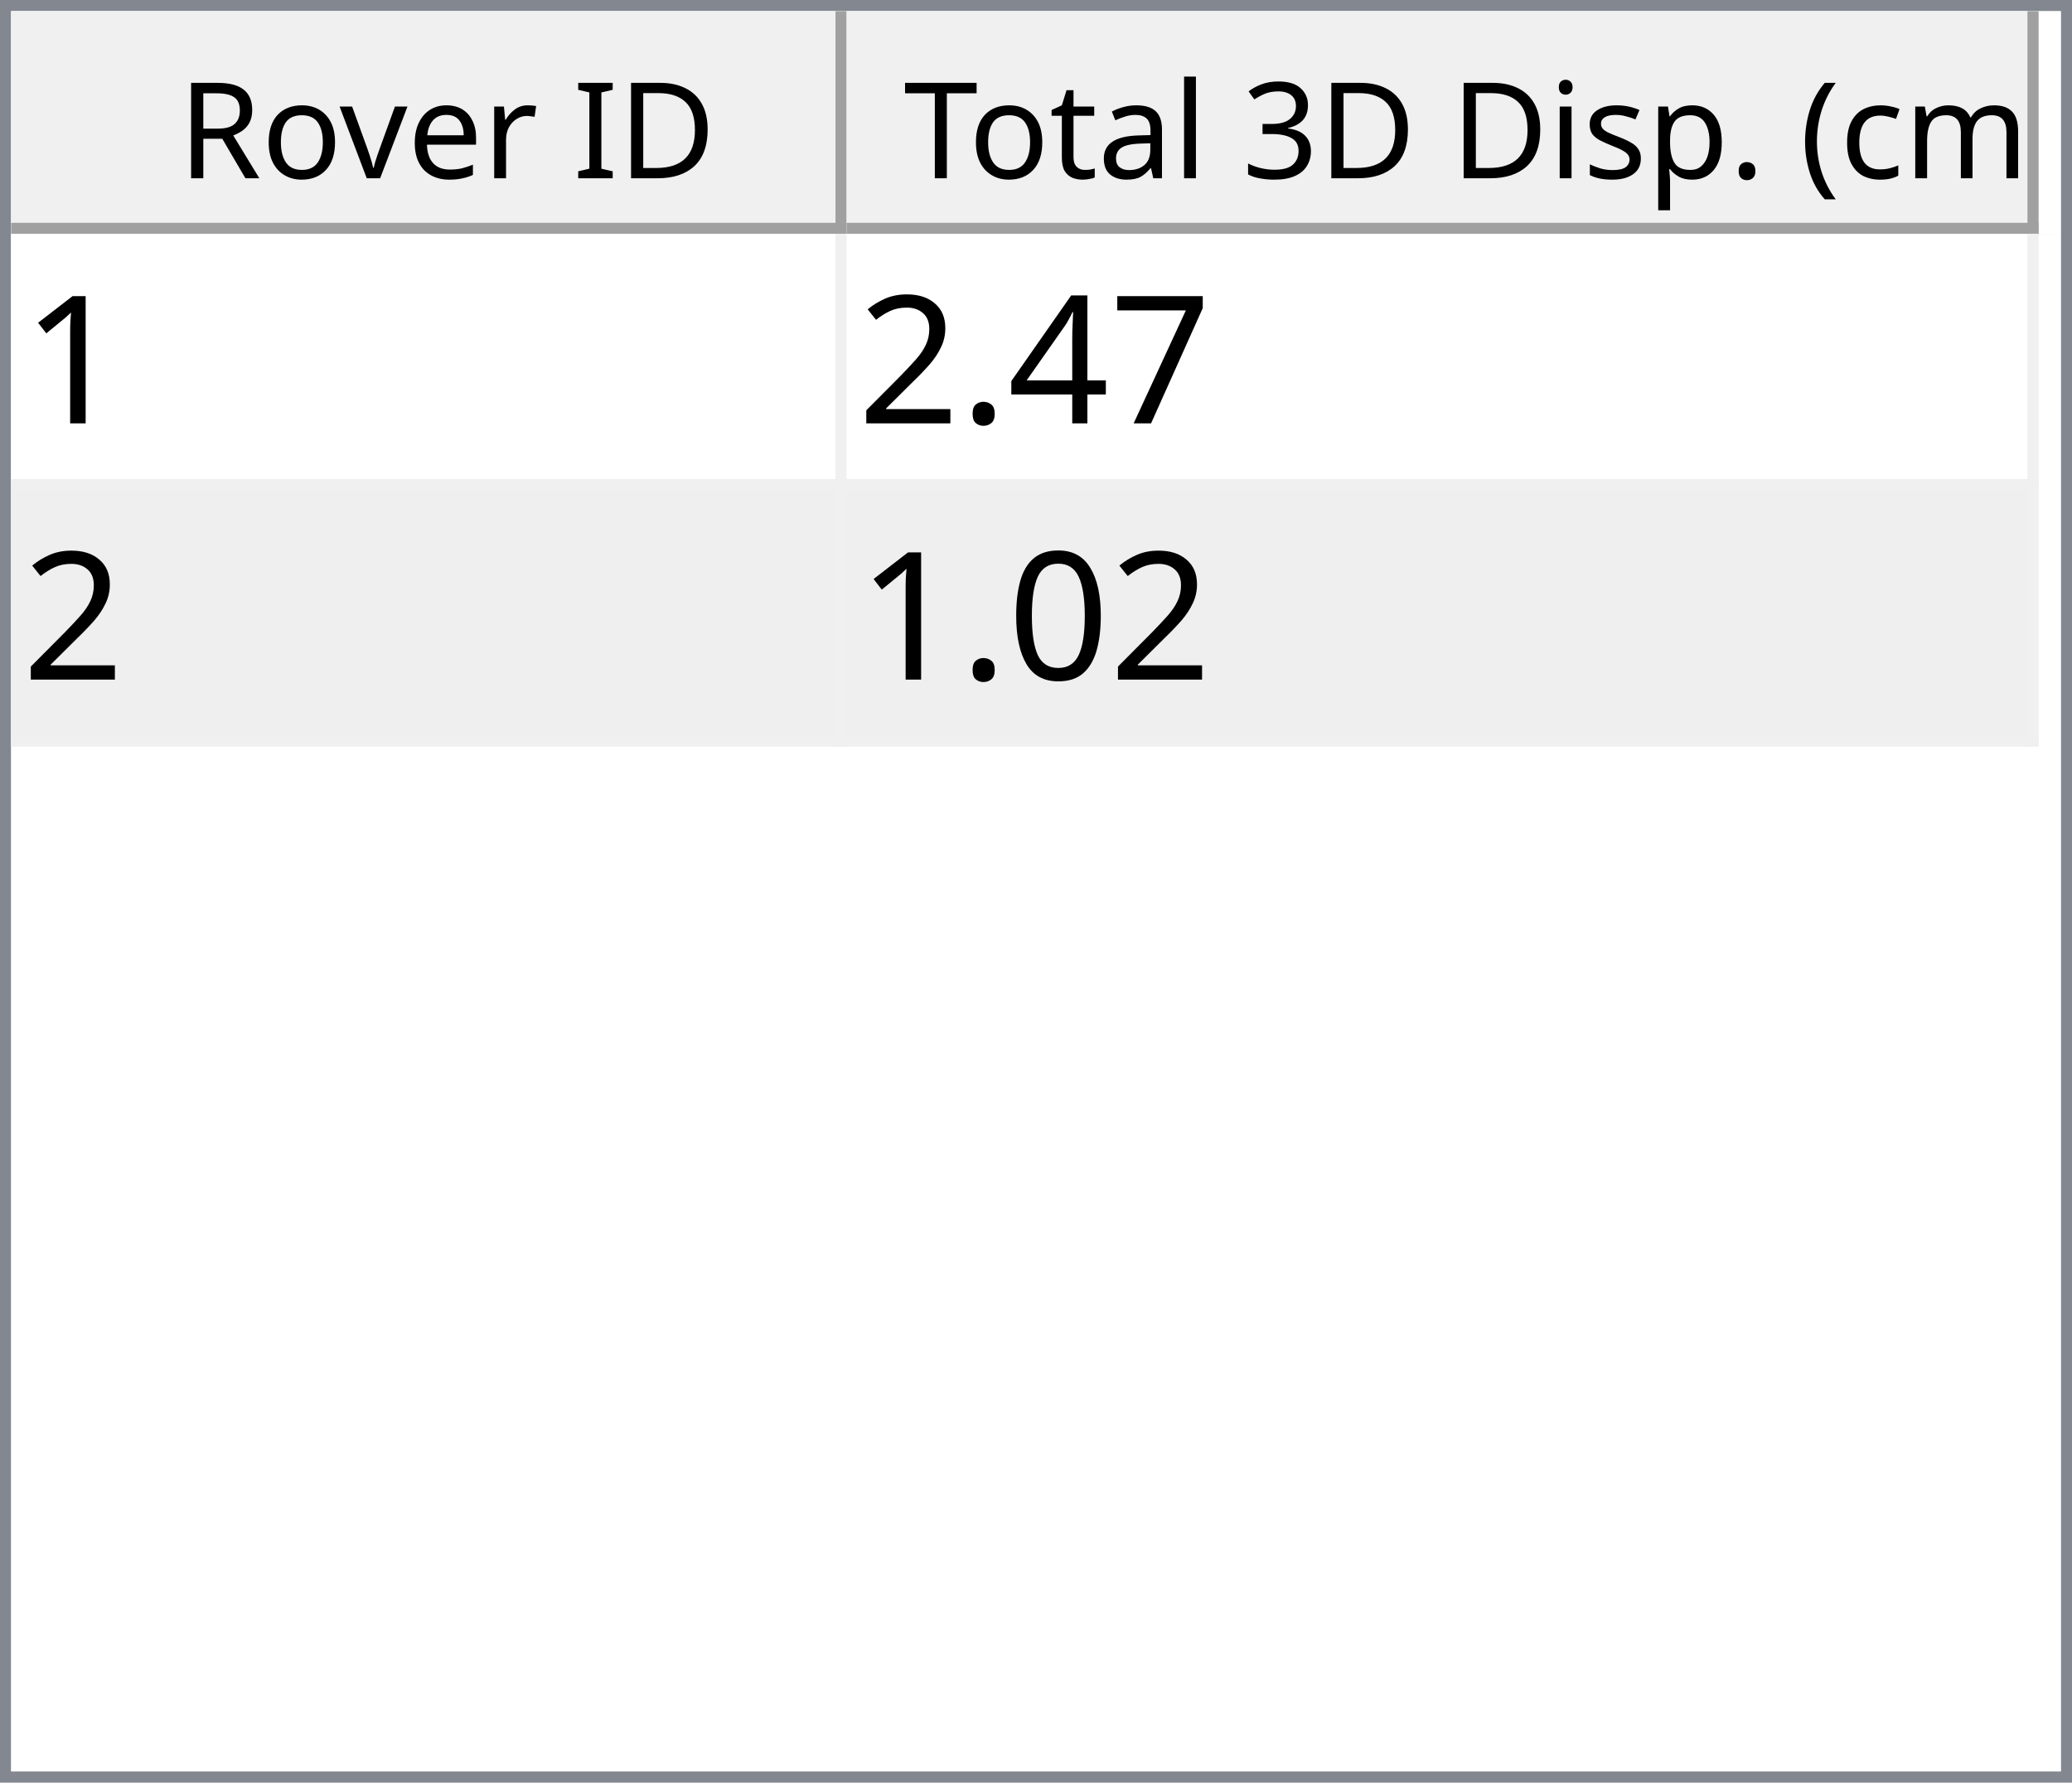
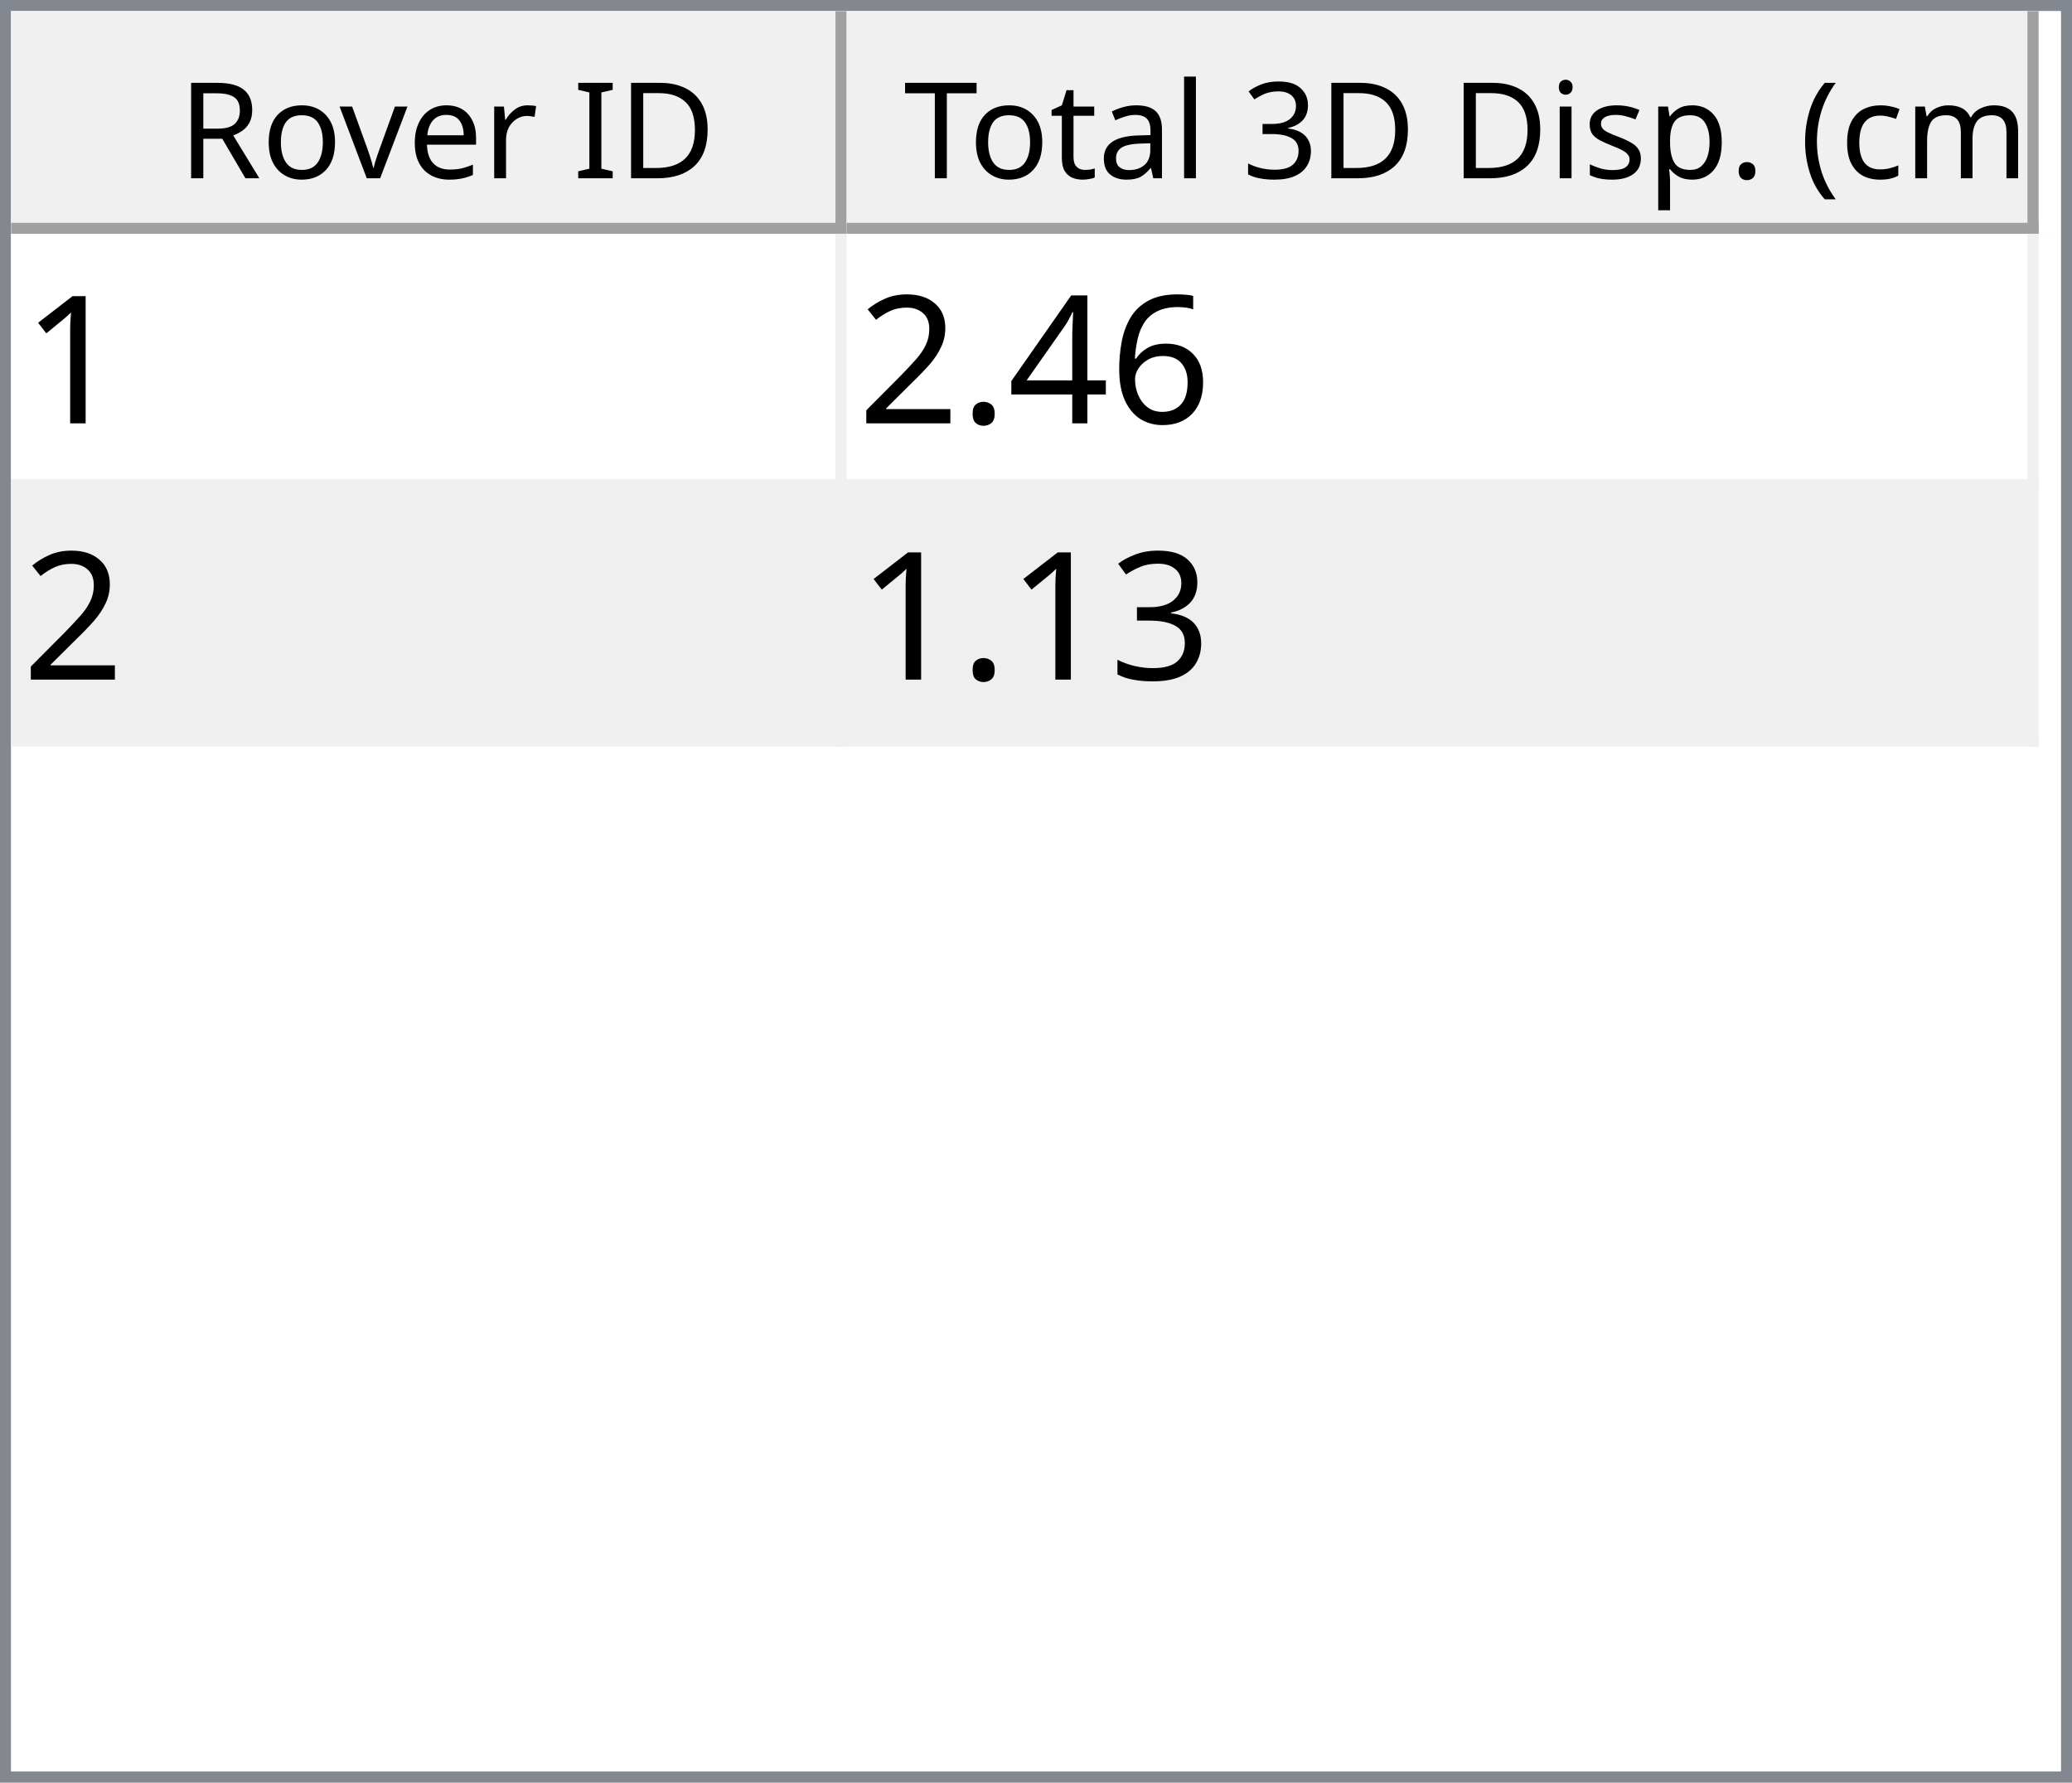
<svg xmlns="http://www.w3.org/2000/svg" style="fill-opacity:1; color-rendering:auto; color-interpolation:auto; text-rendering:auto; stroke:black; stroke-linecap:square; stroke-miterlimit:10; shape-rendering:auto; stroke-opacity:1; fill:black; stroke-dasharray:none; font-weight:normal; stroke-width:1; font-family:'Dialog'; font-style:normal; stroke-linejoin:miter; font-size:12px; stroke-dashoffset:0; image-rendering:auto;" width="186" height="160">
  <defs id="genericDefs" />
  <g>
    <defs id="defs1">
      <clipPath clipPathUnits="userSpaceOnUse" id="clipPath1">
        <path d="M0 0 L186 0 L186 160 L0 160 L0 0 Z" />
      </clipPath>
      <clipPath clipPathUnits="userSpaceOnUse" id="clipPath2">
        <path d="M0 0 L0 160 L186 160 L186 0 Z" />
      </clipPath>
      <clipPath clipPathUnits="userSpaceOnUse" id="clipPath3">
        <path d="M0 0 L0 20 L184 20 L184 0 Z" />
      </clipPath>
      <clipPath clipPathUnits="userSpaceOnUse" id="clipPath4">
        <path d="M0 0 L0 20 L75 20 L75 0 Z" />
      </clipPath>
      <clipPath clipPathUnits="userSpaceOnUse" id="clipPath5">
        <path d="M1 1 L1 19 L74 19 L74 1 Z" />
      </clipPath>
      <clipPath clipPathUnits="userSpaceOnUse" id="clipPath6">
        <path d="M0 0 L0 18 L73 18 L73 0 Z" />
      </clipPath>
      <clipPath clipPathUnits="userSpaceOnUse" id="clipPath7">
        <path d="M-0.5 -0.5 L-0.5 19.5 L74.5 19.5 L74.5 -0.5 Z" />
      </clipPath>
      <clipPath clipPathUnits="userSpaceOnUse" id="clipPath8">
        <path d="M0 0 L0 20 L107 20 L107 0 Z" />
      </clipPath>
      <clipPath clipPathUnits="userSpaceOnUse" id="clipPath9">
        <path d="M1 1 L1 19 L106 19 L106 1 Z" />
      </clipPath>
      <clipPath clipPathUnits="userSpaceOnUse" id="clipPath10">
        <path d="M0 0 L0 18 L105 18 L105 0 Z" />
      </clipPath>
      <clipPath clipPathUnits="userSpaceOnUse" id="clipPath11">
        <path d="M-0.5 -0.5 L-0.5 19.5 L106.5 19.5 L106.5 -0.5 Z" />
      </clipPath>
      <clipPath clipPathUnits="userSpaceOnUse" id="clipPath12">
        <path d="M0 0 L0 138 L184 138 L184 0 Z" />
      </clipPath>
      <clipPath clipPathUnits="userSpaceOnUse" id="clipPath13">
        <path d="M0 0 L0 46 L182 46 L182 0 Z" />
      </clipPath>
      <clipPath clipPathUnits="userSpaceOnUse" id="clipPath14">
        <path d="M-0.5 -0.5 L-0.5 45.5 L181.5 45.5 L181.5 -0.5 Z" />
      </clipPath>
      <clipPath clipPathUnits="userSpaceOnUse" id="clipPath15">
        <path d="M0 0 L0 22 L74 22 L74 0 Z" />
      </clipPath>
      <clipPath clipPathUnits="userSpaceOnUse" id="clipPath16">
        <path d="M0 0 L0 22 L106 22 L106 0 Z" />
      </clipPath>
      <font horiz-adv-x="64.551" id="font1">
        <font-face ascent="107.91" descent="25.098" units-per-em="100" style="font-style:normal; font-family:Segoe UI; font-weight:normal;" />
        <missing-glyph horiz-adv-x="64.551" d="M8.109 0 L8.109 68.266 L56.453 68.266 L56.453 0 L8.109 0 ZM15.328 7.234 L49.219 7.234 L49.219 61.031 L15.328 61.031 L15.328 7.234 Z" />
        <glyph unicode="D" horiz-adv-x="70.117" d="M9.188 0 L9.188 70.016 L28.516 70.016 Q65.531 70.016 65.531 35.891 Q65.531 19.672 55.25 9.836 Q44.969 0 27.734 0 L9.188 0 ZM17.391 62.594 L17.391 7.422 L27.828 7.422 Q41.609 7.422 49.273 14.797 Q56.938 22.172 56.938 35.688 Q56.938 62.594 28.328 62.594 L17.391 62.594 Z" />
        <glyph unicode="I" horiz-adv-x="26.611" d="M17.391 0 L9.188 0 L9.188 70.016 L17.391 70.016 L17.391 0 Z" />
        <glyph unicode=" " horiz-adv-x="27.393" d="" />
        <glyph unicode="r" horiz-adv-x="34.766" d="M34.188 41.891 Q32.078 43.5 28.125 43.5 Q23 43.5 19.555 38.672 Q16.109 33.844 16.109 25.484 L16.109 0 L8.109 0 L8.109 50 L16.109 50 L16.109 39.703 L16.312 39.703 Q18.016 44.969 21.531 47.922 Q25.047 50.875 29.391 50.875 Q32.516 50.875 34.188 50.203 L34.188 41.891 Z" />
        <glyph unicode="e" horiz-adv-x="52.295" d="M48.297 23 L12.984 23 Q13.188 14.656 17.484 10.109 Q21.781 5.562 29.297 5.562 Q37.75 5.562 44.828 11.141 L44.828 3.609 Q38.234 -1.172 27.391 -1.172 Q16.797 -1.172 10.742 5.641 Q4.688 12.453 4.688 24.812 Q4.688 36.469 11.305 43.82 Q17.922 51.172 27.734 51.172 Q37.547 51.172 42.922 44.828 Q48.297 38.484 48.297 27.203 L48.297 23 ZM40.094 29.781 Q40.047 36.719 36.75 40.578 Q33.453 44.438 27.594 44.438 Q21.922 44.438 17.969 40.383 Q14.016 36.328 13.094 29.781 L40.094 29.781 Z" />
        <glyph unicode="v" horiz-adv-x="47.9" d="M47.406 50 L27.484 0 L19.625 0 L0.688 50 L9.469 50 L22.172 13.672 Q23.578 9.672 23.922 6.688 L24.125 6.688 Q24.609 10.453 25.688 13.484 L38.969 50 L47.406 50 Z" />
        <glyph unicode="o" horiz-adv-x="58.594" d="M29 -1.172 Q17.922 -1.172 11.305 5.836 Q4.688 12.844 4.688 24.422 Q4.688 37.016 11.57 44.094 Q18.453 51.172 30.172 51.172 Q41.359 51.172 47.633 44.289 Q53.906 37.406 53.906 25.203 Q53.906 13.234 47.141 6.031 Q40.375 -1.172 29 -1.172 ZM29.594 44.438 Q21.875 44.438 17.383 39.188 Q12.891 33.938 12.891 24.703 Q12.891 15.828 17.43 10.695 Q21.969 5.562 29.594 5.562 Q37.359 5.562 41.531 10.594 Q45.703 15.625 45.703 24.906 Q45.703 34.281 41.531 39.359 Q37.359 44.438 29.594 44.438 Z" />
        <glyph unicode="R" horiz-adv-x="59.814" d="M59.375 0 L49.609 0 L37.891 19.625 Q36.281 22.359 34.766 24.289 Q33.25 26.219 31.664 27.438 Q30.078 28.656 28.25 29.219 Q26.422 29.781 24.125 29.781 L17.391 29.781 L17.391 0 L9.188 0 L9.188 70.016 L30.078 70.016 Q34.672 70.016 38.555 68.867 Q42.438 67.719 45.289 65.375 Q48.141 63.031 49.758 59.547 Q51.375 56.062 51.375 51.375 Q51.375 47.703 50.273 44.656 Q49.172 41.609 47.148 39.211 Q45.125 36.812 42.266 35.133 Q39.406 33.453 35.844 32.516 L35.844 32.328 Q37.594 31.547 38.891 30.547 Q40.188 29.547 41.359 28.18 Q42.531 26.812 43.68 25.078 Q44.828 23.344 46.234 21.047 L59.375 0 ZM17.391 62.594 L17.391 37.203 L28.516 37.203 Q31.594 37.203 34.203 38.133 Q36.812 39.062 38.719 40.797 Q40.625 42.531 41.703 45.047 Q42.781 47.562 42.781 50.688 Q42.781 56.297 39.141 59.445 Q35.5 62.594 28.609 62.594 L17.391 62.594 Z" />
        <glyph unicode=")" horiz-adv-x="30.176" d="M8.297 -15.922 L1.172 -15.922 Q16.406 2.344 16.406 26.812 Q16.406 51.469 1.078 70.016 L8.297 70.016 Q23.531 52.156 23.531 26.703 Q23.531 1.375 8.297 -15.922 Z" />
        <glyph unicode="m" horiz-adv-x="86.133" d="M79.109 0 L71.094 0 L71.094 28.719 Q71.094 37.016 68.531 40.727 Q65.969 44.438 59.906 44.438 Q54.781 44.438 51.195 39.75 Q47.609 35.062 47.609 28.516 L47.609 0 L39.594 0 L39.594 29.688 Q39.594 44.438 28.219 44.438 Q22.953 44.438 19.531 40.016 Q16.109 35.594 16.109 28.516 L16.109 0 L8.109 0 L8.109 50 L16.109 50 L16.109 42.094 L16.312 42.094 Q21.625 51.172 31.844 51.172 Q36.969 51.172 40.773 48.312 Q44.578 45.453 46 40.828 Q51.562 51.172 62.594 51.172 Q79.109 51.172 79.109 30.812 L79.109 0 Z" />
        <glyph unicode="c" horiz-adv-x="46.191" d="M42.188 2.297 Q36.422 -1.172 28.516 -1.172 Q17.828 -1.172 11.258 5.789 Q4.688 12.75 4.688 23.828 Q4.688 36.188 11.766 43.68 Q18.844 51.172 30.672 51.172 Q37.25 51.172 42.281 48.734 L42.281 40.531 Q36.719 44.438 30.375 44.438 Q22.703 44.438 17.797 38.945 Q12.891 33.453 12.891 24.516 Q12.891 15.719 17.508 10.641 Q22.125 5.562 29.891 5.562 Q36.422 5.562 42.188 9.906 L42.188 2.297 Z" />
        <glyph unicode="(" horiz-adv-x="30.176" d="M29.109 -15.922 L21.969 -15.922 Q6.844 1.375 6.844 26.703 Q6.844 52.156 21.969 70.016 L29.203 70.016 Q13.875 51.469 13.875 26.812 Q13.875 2.344 29.109 -15.922 Z" />
        <glyph unicode="." horiz-adv-x="21.68" d="M10.891 -1.078 Q8.641 -1.078 7.055 0.539 Q5.469 2.156 5.469 4.391 Q5.469 6.641 7.055 8.273 Q8.641 9.906 10.891 9.906 Q13.188 9.906 14.797 8.273 Q16.406 6.641 16.406 4.391 Q16.406 2.156 14.797 0.539 Q13.188 -1.078 10.891 -1.078 Z" />
        <glyph unicode="p" horiz-adv-x="58.789" d="M16.312 7.234 L16.109 7.234 L16.109 -23 L8.109 -23 L8.109 50 L16.109 50 L16.109 41.219 L16.312 41.219 Q22.219 51.172 33.594 51.172 Q43.266 51.172 48.688 44.461 Q54.109 37.75 54.109 26.469 Q54.109 13.922 48 6.375 Q41.891 -1.172 31.297 -1.172 Q21.578 -1.172 16.312 7.234 ZM16.109 27.391 L16.109 20.406 Q16.109 14.203 20.141 9.883 Q24.172 5.562 30.375 5.562 Q37.641 5.562 41.773 11.133 Q45.906 16.703 45.906 26.609 Q45.906 34.969 42.047 39.703 Q38.188 44.438 31.594 44.438 Q24.609 44.438 20.359 39.578 Q16.109 34.719 16.109 27.391 Z" />
        <glyph unicode="s" horiz-adv-x="42.432" d="M5.078 1.812 L5.078 10.406 Q11.625 5.562 19.484 5.562 Q30.031 5.562 30.031 12.594 Q30.031 14.594 29.125 15.992 Q28.219 17.391 26.68 18.461 Q25.141 19.531 23.07 20.383 Q21 21.234 18.609 22.172 Q15.281 23.484 12.766 24.828 Q10.25 26.172 8.57 27.859 Q6.891 29.547 6.031 31.695 Q5.172 33.844 5.172 36.719 Q5.172 40.234 6.789 42.945 Q8.406 45.656 11.086 47.484 Q13.766 49.312 17.211 50.242 Q20.656 51.172 24.312 51.172 Q30.812 51.172 35.938 48.922 L35.938 40.828 Q30.422 44.438 23.25 44.438 Q21 44.438 19.195 43.922 Q17.391 43.406 16.094 42.477 Q14.797 41.547 14.086 40.258 Q13.375 38.969 13.375 37.406 Q13.375 35.453 14.086 34.133 Q14.797 32.812 16.164 31.789 Q17.531 30.766 19.484 29.938 Q21.438 29.109 23.922 28.125 Q27.25 26.859 29.883 25.516 Q32.516 24.172 34.375 22.484 Q36.234 20.797 37.234 18.602 Q38.234 16.406 38.234 13.375 Q38.234 9.672 36.602 6.938 Q34.969 4.203 32.234 2.398 Q29.5 0.594 25.93 -0.289 Q22.359 -1.172 18.453 -1.172 Q10.75 -1.172 5.078 1.812 Z" />
        <glyph unicode="i" horiz-adv-x="24.219" d="M12.203 62.703 Q10.062 62.703 8.547 64.164 Q7.031 65.625 7.031 67.875 Q7.031 70.125 8.547 71.609 Q10.062 73.094 12.203 73.094 Q14.406 73.094 15.945 71.609 Q17.484 70.125 17.484 67.875 Q17.484 65.719 15.945 64.211 Q14.406 62.703 12.203 62.703 ZM16.109 0 L8.109 0 L8.109 50 L16.109 50 L16.109 0 Z" />
        <glyph unicode="3" horiz-adv-x="53.906" d="M46.531 19.828 Q46.531 15.094 44.75 11.211 Q42.969 7.328 39.719 4.57 Q36.469 1.812 31.93 0.297 Q27.391 -1.219 21.922 -1.219 Q11.922 -1.219 6 2.594 L6 11.188 Q13.094 5.609 22.219 5.609 Q25.875 5.609 28.828 6.539 Q31.781 7.469 33.906 9.227 Q36.031 10.984 37.18 13.477 Q38.328 15.969 38.328 19.094 Q38.328 32.812 18.797 32.812 L12.984 32.812 L12.984 39.594 L18.5 39.594 Q35.797 39.594 35.797 52.484 Q35.797 64.406 22.609 64.406 Q15.188 64.406 8.688 59.422 L8.688 67.188 Q15.375 71.188 24.609 71.188 Q29 71.188 32.57 69.969 Q36.141 68.75 38.68 66.555 Q41.219 64.359 42.609 61.281 Q44 58.203 44 54.5 Q44 40.672 30.031 36.719 L30.031 36.531 Q33.594 36.141 36.625 34.797 Q39.656 33.453 41.852 31.305 Q44.047 29.156 45.289 26.25 Q46.531 23.344 46.531 19.828 Z" />
        <glyph unicode="l" horiz-adv-x="24.219" d="M16.109 0 L8.109 0 L8.109 74.031 L16.109 74.031 L16.109 0 Z" />
        <glyph unicode="a" horiz-adv-x="50.879" d="M43.891 0 L35.891 0 L35.891 7.812 L35.688 7.812 Q30.469 -1.172 20.312 -1.172 Q12.844 -1.172 8.617 2.781 Q4.391 6.734 4.391 13.281 Q4.391 27.297 20.906 29.594 L35.891 31.688 Q35.891 44.438 25.594 44.438 Q16.547 44.438 9.281 38.281 L9.281 46.484 Q16.656 51.172 26.266 51.172 Q43.891 51.172 43.891 32.516 L43.891 0 ZM35.891 25.297 L23.828 23.641 Q18.266 22.859 15.43 20.875 Q12.594 18.891 12.594 13.875 Q12.594 10.203 15.211 7.883 Q17.828 5.562 22.172 5.562 Q28.125 5.562 32.008 9.742 Q35.891 13.922 35.891 20.312 L35.891 25.297 Z" />
        <glyph unicode="t" horiz-adv-x="33.887" d="M31.297 0.484 Q28.469 -1.078 23.828 -1.078 Q10.688 -1.078 10.688 13.578 L10.688 43.172 L2.094 43.172 L2.094 50 L10.688 50 L10.688 62.203 L18.703 64.797 L18.703 50 L31.297 50 L31.297 43.172 L18.703 43.172 L18.703 14.984 Q18.703 9.969 20.414 7.82 Q22.125 5.672 26.078 5.672 Q29.109 5.672 31.297 7.328 L31.297 0.484 Z" />
        <glyph unicode="T" horiz-adv-x="52.393" d="M50.594 62.594 L30.375 62.594 L30.375 0 L22.172 0 L22.172 62.594 L2 62.594 L2 70.016 L50.594 70.016 L50.594 62.594 Z" />
      </font>
      <font horiz-adv-x="75.0" id="font2">
        <font-face ascent="100.537" descent="21.973" units-per-em="100" style="font-style:normal; font-family:sans-serif; font-weight:normal;" />
        <missing-glyph horiz-adv-x="75.0" d="M12.5 0 L12.5 62.5 L62.5 62.5 L62.5 0 L12.5 0 ZM14.062 1.562 L60.938 1.562 L60.938 60.938 L14.062 60.938 L14.062 1.562 Z" />
        <glyph unicode="1" horiz-adv-x="55.615" d="M37.25 0 L28.469 0 L28.469 56 Q25.297 52.984 20.141 49.953 Q14.984 46.922 10.891 45.406 L10.891 53.906 Q18.266 57.375 23.781 62.305 Q29.297 67.234 31.594 71.875 L37.25 71.875 L37.25 0 Z" />
-         <glyph unicode="7" horiz-adv-x="55.615" d="M4.734 62.203 L4.734 70.656 L51.078 70.656 L51.078 63.812 Q44.234 56.547 37.523 44.484 Q30.812 32.422 27.156 19.672 Q24.516 10.688 23.781 0 L14.75 0 Q14.891 8.453 18.062 20.414 Q21.234 32.375 27.172 43.484 Q33.109 54.594 39.797 62.203 L4.734 62.203 Z" />
+         <glyph unicode="6" horiz-adv-x="55.615" d="M49.75 54.047 L41.016 53.375 Q39.844 58.547 37.703 60.891 Q34.125 64.656 28.906 64.656 Q24.703 64.656 21.531 62.312 Q17.391 59.281 14.992 53.469 Q12.594 47.656 12.5 36.922 Q15.672 41.75 20.266 44.094 Q24.859 46.438 29.891 46.438 Q38.672 46.438 44.852 39.969 Q51.031 33.5 51.031 23.25 Q51.031 16.5 48.125 10.719 Q45.219 4.938 40.141 1.859 Q35.062 -1.219 28.609 -1.219 Q17.625 -1.219 10.695 6.859 Q3.766 14.938 3.766 33.5 Q3.766 54.25 11.422 63.672 Q18.109 71.875 29.438 71.875 Q37.891 71.875 43.289 67.141 Q48.688 62.406 49.75 54.047 ZM13.875 23.188 Q13.875 18.656 15.797 14.508 Q17.719 10.359 21.188 8.18 Q24.656 6 28.469 6 Q34.031 6 38.039 10.492 Q42.047 14.984 42.047 22.703 Q42.047 30.125 38.086 34.398 Q34.125 38.672 28.125 38.672 Q22.172 38.672 18.023 34.398 Q13.875 30.125 13.875 23.188 Z" />
        <glyph unicode="4" horiz-adv-x="55.615" d="M32.328 0 L32.328 17.141 L1.266 17.141 L1.266 25.203 L33.938 71.578 L41.109 71.578 L41.109 25.203 L50.781 25.203 L50.781 17.141 L41.109 17.141 L41.109 0 L32.328 0 ZM32.328 25.203 L32.328 57.469 L9.906 25.203 L32.328 25.203 Z" />
        <glyph unicode="." horiz-adv-x="27.783" d="M9.078 0 L9.078 10.016 L19.094 10.016 L19.094 0 L9.078 0 Z" />
        <glyph unicode="2" horiz-adv-x="55.615" d="M50.344 8.453 L50.344 0 L3.031 0 Q2.938 3.172 4.047 6.109 Q5.859 10.938 9.836 15.625 Q13.812 20.312 21.344 26.469 Q33.016 36.031 37.117 41.625 Q41.219 47.219 41.219 52.203 Q41.219 57.422 37.477 61.008 Q33.734 64.594 27.734 64.594 Q21.391 64.594 17.578 60.789 Q13.766 56.984 13.719 50.25 L4.688 51.172 Q5.609 61.281 11.664 66.578 Q17.719 71.875 27.938 71.875 Q38.234 71.875 44.242 66.164 Q50.25 60.453 50.25 52 Q50.25 47.703 48.492 43.555 Q46.734 39.406 42.656 34.812 Q38.578 30.219 29.109 22.219 Q21.188 15.578 18.945 13.211 Q16.703 10.844 15.234 8.453 L50.344 8.453 Z" />
-         <glyph unicode="0" horiz-adv-x="55.615" d="M4.156 35.297 Q4.156 48 6.766 55.742 Q9.375 63.484 14.523 67.68 Q19.672 71.875 27.484 71.875 Q33.25 71.875 37.594 69.555 Q41.938 67.234 44.773 62.867 Q47.609 58.5 49.219 52.227 Q50.828 45.953 50.828 35.297 Q50.828 22.703 48.242 14.969 Q45.656 7.234 40.508 3.008 Q35.359 -1.219 27.484 -1.219 Q17.141 -1.219 11.234 6.203 Q4.156 15.141 4.156 35.297 ZM13.188 35.297 Q13.188 17.672 17.312 11.836 Q21.438 6 27.484 6 Q33.547 6 37.672 11.859 Q41.797 17.719 41.797 35.297 Q41.797 52.984 37.672 58.789 Q33.547 64.594 27.391 64.594 Q21.344 64.594 17.719 59.469 Q13.188 52.938 13.188 35.297 Z" />
+         <glyph unicode="3" horiz-adv-x="55.615" d="M4.203 18.891 L12.984 20.062 Q14.5 12.594 18.141 9.297 Q21.781 6 27 6 Q33.203 6 37.477 10.297 Q41.75 14.594 41.75 20.953 Q41.75 27 37.797 30.93 Q33.844 34.859 27.734 34.859 Q25.25 34.859 21.531 33.891 L22.516 41.609 Q23.391 41.5 23.922 41.5 Q29.547 41.5 34.039 44.43 Q38.531 47.359 38.531 53.469 Q38.531 58.297 35.258 61.477 Q31.984 64.656 26.812 64.656 Q21.688 64.656 18.266 61.43 Q14.844 58.203 13.875 51.766 L5.078 53.328 Q6.688 62.156 12.398 67.016 Q18.109 71.875 26.609 71.875 Q32.469 71.875 37.398 69.359 Q42.328 66.844 44.945 62.5 Q47.562 58.156 47.562 53.266 Q47.562 48.641 45.07 44.828 Q42.578 41.016 37.703 38.766 Q44.047 37.312 47.562 32.695 Q51.078 28.078 51.078 21.141 Q51.078 11.766 44.242 5.25 Q37.406 -1.266 26.953 -1.266 Q17.531 -1.266 11.305 4.352 Q5.078 9.969 4.203 18.891 Z" />
      </font>
    </defs>
    <g style="fill:white; stroke:white;">
      <rect x="0" y="0" width="186" style="clip-path:url(#clipPath1); stroke:none;" height="160" />
    </g>
    <g style="fill:white; text-rendering:optimizeSpeed; color-rendering:optimizeSpeed; image-rendering:optimizeSpeed; shape-rendering:crispEdges; stroke:white; color-interpolation:sRGB;">
      <rect x="0" width="186" height="160" y="0" style="stroke:none;" />
      <path style="stroke:none;" d="M0 160 L186 160 L186 0 L0 0 Z" />
    </g>
    <g style="fill:rgb(240,240,240); font-family:'Segoe UI'; stroke:rgb(240,240,240);">
      <rect x="0" y="0" width="186" style="clip-path:url(#clipPath2); stroke:none;" height="160" />
    </g>
    <g style="fill:rgb(130,135,144); font-family:'Segoe UI'; stroke:rgb(130,135,144);">
      <path d="M0 0 L186 0 L186 160 L0 160 L0 0 ZM1 1 L185 1 L185 159 L1 159 L1 1 Z" style="fill-rule:evenodd; clip-path:url(#clipPath2); stroke:none;" />
    </g>
    <g style="fill:white; font-family:'Segoe UI'; stroke:white;" transform="translate(1,1)">
      <rect x="0" y="0" width="184" style="clip-path:url(#clipPath3); stroke:none;" height="20" />
    </g>
    <g style="fill:rgb(240,240,240); font-family:'Segoe UI'; stroke:rgb(240,240,240);" transform="translate(1,1)">
      <rect x="0" y="0" width="75" style="clip-path:url(#clipPath4); stroke:none;" height="20" />
    </g>
    <g style="font-family:'Segoe UI';" transform="translate(2,2)">
      <text x="14" xml:space="preserve" y="14" style="clip-path:url(#clipPath6); stroke:none;">Rover ID</text>
    </g>
    <g style="fill:rgb(160,160,160); font-family:'Segoe UI'; stroke:rgb(160,160,160); stroke-linejoin:bevel;" transform="translate(1.5,1.5)">
      <line x1="74" x2="74" y1="0" style="fill:none; clip-path:url(#clipPath7);" y2="19" />
    </g>
    <g style="fill:rgb(160,160,160); font-family:'Segoe UI'; stroke:rgb(160,160,160); stroke-linejoin:bevel;" transform="matrix(1,0,0,1,1,1) translate(0.5,0.5)">
      <line x1="0" x2="74" y1="19" style="fill:none; clip-path:url(#clipPath7);" y2="19" />
    </g>
    <g style="fill:rgb(240,240,240); font-family:'Segoe UI'; stroke:rgb(240,240,240);" transform="translate(76,1)">
      <rect x="0" y="0" width="107" style="clip-path:url(#clipPath8); stroke:none;" height="20" />
    </g>
    <g style="font-family:'Segoe UI';" transform="translate(77,2)">
      <text x="1" xml:space="preserve" y="14" style="clip-path:url(#clipPath10); stroke:none;"> Total 3D Disp. (cm)</text>
    </g>
    <g style="fill:rgb(160,160,160); font-family:'Segoe UI'; stroke:rgb(160,160,160); stroke-linejoin:bevel;" transform="translate(76.5,1.5)">
      <line x1="106" x2="106" y1="0" style="fill:none; clip-path:url(#clipPath11);" y2="19" />
    </g>
    <g style="fill:rgb(160,160,160); font-family:'Segoe UI'; stroke:rgb(160,160,160); stroke-linejoin:bevel;" transform="matrix(1,0,0,1,76,1) translate(0.5,0.5)">
      <line x1="0" x2="106" y1="19" style="fill:none; clip-path:url(#clipPath11);" y2="19" />
    </g>
    <g style="fill:white; font-family:'Segoe UI'; stroke:white;" transform="translate(1,21)">
      <rect x="0" y="0" width="184" style="clip-path:url(#clipPath12); stroke:none;" height="138" />
    </g>
    <g style="fill:rgb(240,240,240); font-size:16px; font-family:sans-serif; stroke:rgb(240,240,240);" transform="translate(1,21)">
      <rect x="0" y="0" width="182" style="clip-path:url(#clipPath13); stroke:none;" height="46" />
      <line transform="translate(0.5,0.5)" x1="0" x2="181" y1="22" style="clip-path:url(#clipPath14); fill:none; stroke-linejoin:bevel;" y2="22" />
    </g>
    <g transform="matrix(1,0,0,1,1,21) translate(0.5,0.5)" style="fill:rgb(240,240,240); font-size:16px; font-family:sans-serif; stroke:rgb(240,240,240); stroke-linejoin:bevel;">
      <line x1="0" x2="181" y1="45" style="fill:none; clip-path:url(#clipPath14);" y2="45" />
    </g>
    <g transform="matrix(1,0,0,1,1,21) translate(0.5,0.5)" style="fill:rgb(240,240,240); font-size:16px; font-family:sans-serif; stroke:rgb(240,240,240); stroke-linejoin:bevel;">
      <line x1="74" x2="74" y1="0" style="fill:none; clip-path:url(#clipPath14);" y2="45" />
    </g>
    <g transform="matrix(1,0,0,1,1,21) translate(0.5,0.5)" style="fill:rgb(240,240,240); font-size:16px; font-family:sans-serif; stroke:rgb(240,240,240); stroke-linejoin:bevel;">
      <line x1="181" x2="181" y1="0" style="fill:none; clip-path:url(#clipPath14);" y2="45" />
    </g>
    <g style="fill:white; font-size:16px; font-family:sans-serif; stroke:white;" transform="matrix(1,0,0,1,1,21)">
      <rect x="0" y="0" width="74" style="clip-path:url(#clipPath15); stroke:none;" height="22" />
      <text x="1" y="17" style="fill:black; clip-path:url(#clipPath15); stroke:none;" xml:space="preserve">1</text>
    </g>
    <g style="fill:white; font-size:16px; font-family:sans-serif; stroke:white;" transform="matrix(1,0,0,1,1,21) translate(75,0)">
      <rect x="0" y="0" width="106" style="clip-path:url(#clipPath16); stroke:none;" height="22" />
-       <text x="1" y="17" style="fill:black; clip-path:url(#clipPath16); stroke:none;" xml:space="preserve">2.47</text>
+       <text x="1" y="17" style="fill:black; clip-path:url(#clipPath16); stroke:none;" xml:space="preserve">2.46</text>
    </g>
    <g style="fill:rgb(239,239,239); font-size:16px; font-family:sans-serif; stroke:rgb(239,239,239);" transform="matrix(1,0,0,1,1,21) translate(0,23)">
      <rect x="0" y="0" width="74" style="clip-path:url(#clipPath15); stroke:none;" height="22" />
      <text x="1" y="17" style="fill:black; clip-path:url(#clipPath15); stroke:none;" xml:space="preserve">2</text>
    </g>
    <g style="fill:rgb(239,239,239); font-size:16px; font-family:sans-serif; stroke:rgb(239,239,239);" transform="matrix(1,0,0,1,1,21) translate(75,23)">
      <rect x="0" y="0" width="106" style="clip-path:url(#clipPath16); stroke:none;" height="22" />
-       <text x="1" y="17" style="fill:black; clip-path:url(#clipPath16); stroke:none;" xml:space="preserve">1.02</text>
+       <text x="1" y="17" style="fill:black; clip-path:url(#clipPath16); stroke:none;" xml:space="preserve">1.13</text>
    </g>
  </g>
</svg>
